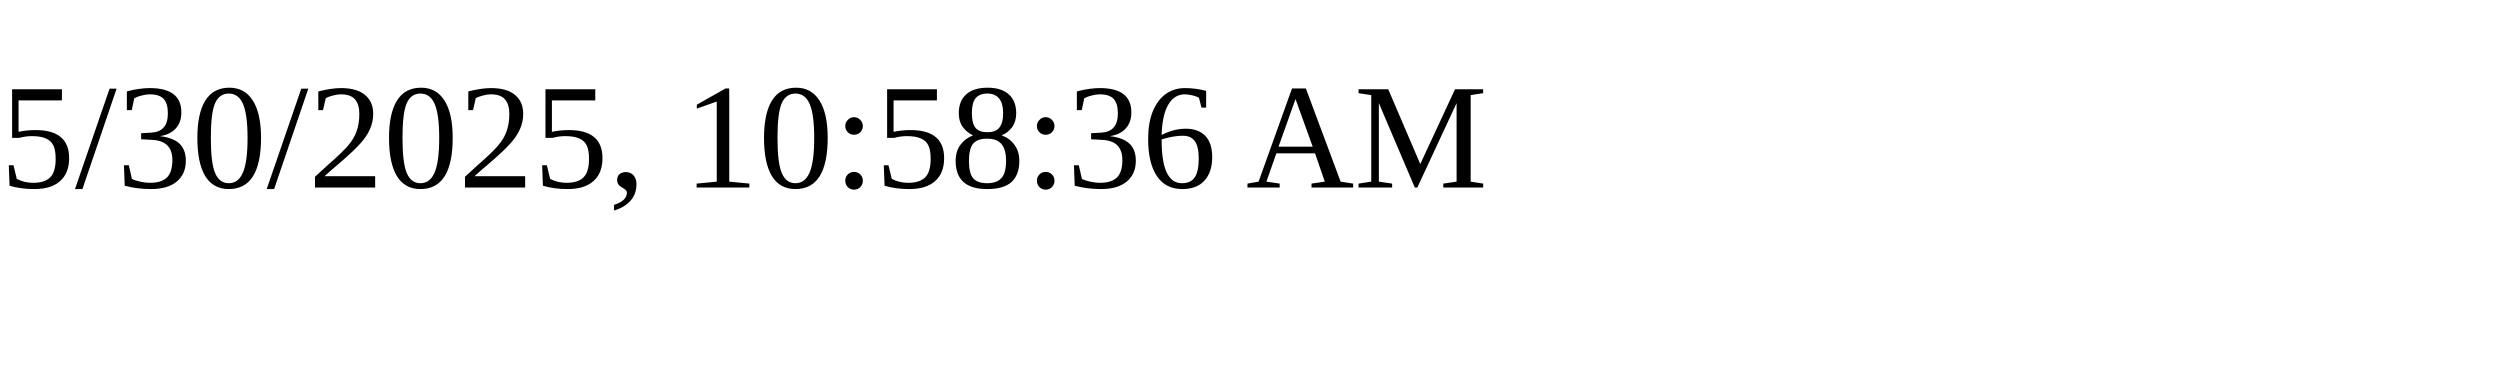
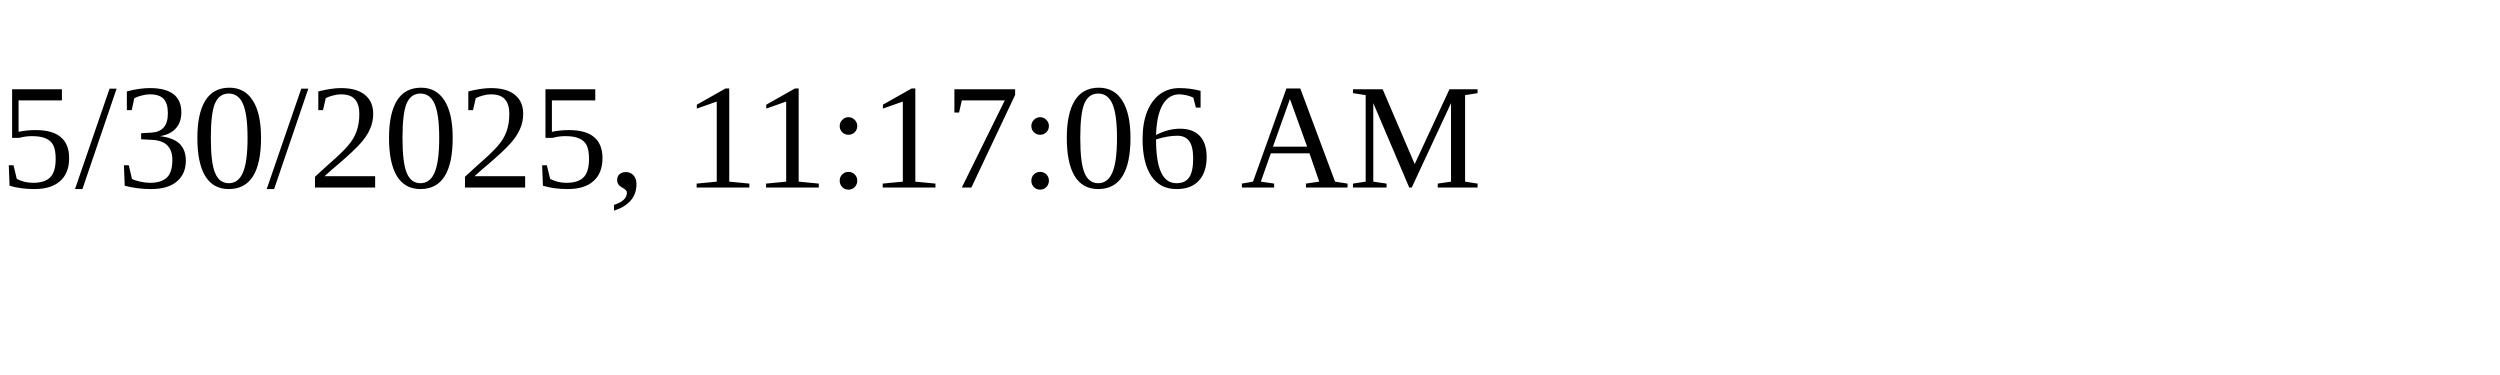
<svg xmlns="http://www.w3.org/2000/svg" height="30" width="200">
-   <text x="0" y="15">5/30/2025, 10:58:36 AM</text>
+   <text x="0" y="15">5/30/2025, 11:17:06 AM</text>
</svg>
